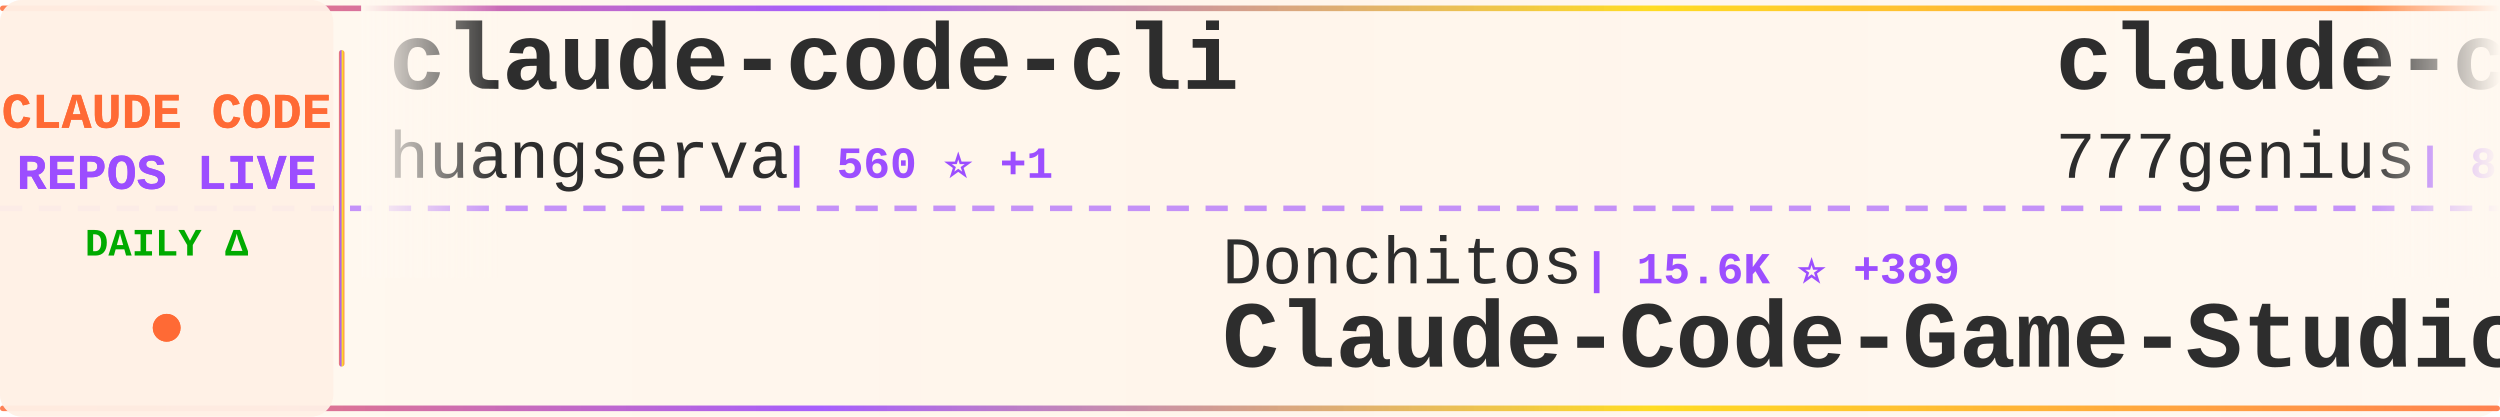
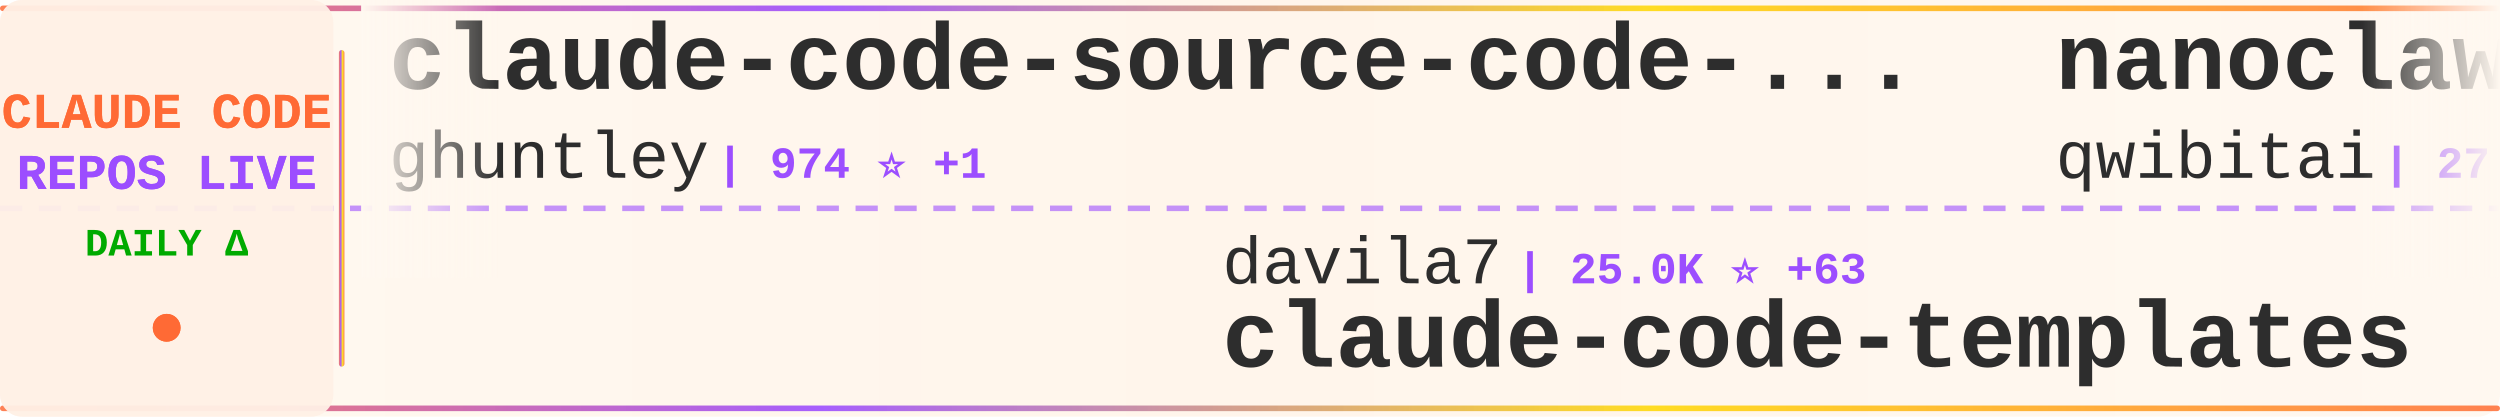
<svg xmlns="http://www.w3.org/2000/svg" width="900" height="150">
  <defs>
    <linearGradient id="tickerBg" x1="0%" y1="0%" x2="100%" y2="0%">
      <stop offset="0%" style="stop-color:#fff8f0;stop-opacity:0.98" />
      <stop offset="50%" style="stop-color:#fff5eb;stop-opacity:1" />
      <stop offset="100%" style="stop-color:#fff8f0;stop-opacity:0.98" />
    </linearGradient>
    <linearGradient id="borderGrad" x1="0%" y1="0%" x2="100%" y2="0%">
      <stop offset="0%" style="stop-color:#FF6B35;stop-opacity:0.85">
        <animate attributeName="stop-opacity" values="0.85;1;0.85" dur="2s" repeatCount="indefinite" />
      </stop>
      <stop offset="33%" style="stop-color:#9C4EFF;stop-opacity:0.9">
        <animate attributeName="stop-opacity" values="0.9;1;0.9" dur="2.2s" repeatCount="indefinite" />
      </stop>
      <stop offset="66%" style="stop-color:#FFD700;stop-opacity:0.85">
        <animate attributeName="stop-opacity" values="0.85;1;0.85" dur="1.8s" repeatCount="indefinite" />
      </stop>
      <stop offset="100%" style="stop-color:#FF6B35;stop-opacity:0.85">
        <animate attributeName="stop-opacity" values="0.85;1;0.85" dur="2s" repeatCount="indefinite" />
      </stop>
    </linearGradient>
    <filter id="textGlow">
      <feGaussianBlur stdDeviation="0.15" result="coloredBlur" />
      <feMerge>
        <feMergeNode in="coloredBlur" />
        <feMergeNode in="SourceGraphic" />
      </feMerge>
    </filter>
    <filter id="metricGlow">
      <feGaussianBlur stdDeviation="0.2" result="coloredBlur" />
      <feMerge>
        <feMergeNode in="coloredBlur" />
        <feMergeNode in="SourceGraphic" />
      </feMerge>
    </filter>
    <linearGradient id="leftFade" x1="0%" y1="0%" x2="100%" y2="0%">
      <stop offset="0%" style="stop-color:#fff8f0;stop-opacity:1" />
      <stop offset="100%" style="stop-color:#fff8f0;stop-opacity:0" />
    </linearGradient>
    <linearGradient id="rightFade" x1="0%" y1="0%" x2="100%" y2="0%">
      <stop offset="0%" style="stop-color:#fff8f0;stop-opacity:0" />
      <stop offset="100%" style="stop-color:#fff8f0;stop-opacity:1" />
    </linearGradient>
  </defs>
  <rect width="900" height="150" fill="url(#tickerBg)" rx="8" />
  <rect x="0" y="2" width="900" height="2" fill="url(#borderGrad)" rx="1" />
  <rect x="0" y="146" width="900" height="2" fill="url(#borderGrad)" rx="1" />
  <line x1="0" y1="75" x2="900" y2="75" stroke="#9C4EFF" stroke-width="2" stroke-dasharray="8 6" opacity="0.6" />
  <rect x="0" y="0" width="120" height="150" fill="#fff0e6" opacity="0.95" rx="8" />
  <text x="60" y="46" font-family="'Courier New', monospace" font-size="18" font-weight="bold" fill="#FF6B35" text-anchor="middle" filter="url(#textGlow)">
    CLAUDE CODE
  </text>
  <text x="60" y="68" font-family="'Courier New', monospace" font-size="18" font-weight="bold" fill="#9C4EFF" text-anchor="middle" filter="url(#textGlow)">
    REPOS LIVE
  </text>
  <text x="60" y="92" font-family="'Courier New', monospace" font-size="14" font-weight="bold" fill="#00aa00" text-anchor="middle">
    DAILY Δ
  </text>
  <circle cx="60" cy="118" r="5" fill="#FF6B35" filter="url(#metricGlow)">
    <animate attributeName="r" values="4;6;4" dur="1.5s" repeatCount="indefinite" />
    <animate attributeName="opacity" values="0.6;1;0.6" dur="1.5s" repeatCount="indefinite" />
  </circle>
  <rect x="122" y="18" width="2" height="114" fill="url(#borderGrad)" rx="1" />
  <clipPath id="tickerClip">
    <rect x="130" y="0" width="770" height="150" />
  </clipPath>
  <g clip-path="url(#tickerClip)">
    <g id="tickerItems">
      <animateTransform attributeName="transform" attributeType="XML" type="translate" from="0 0" to="-3000 0" dur="54s" repeatCount="indefinite" />
      <g transform="translate(0, 0)">
-         <text x="140" y="32" font-family="'Courier New', monospace" font-size="34" font-weight="bold" fill="#2d2d2d">claude-code-cli</text>
-         <text x="140" y="64" font-family="'Courier New', monospace" font-size="24" font-weight="normal" fill="#2d2d2d" opacity="1.0">huangserva</text>
-         <text x="282" y="64" font-family="'Courier New', monospace" font-size="16" font-weight="bold" fill="#9C4EFF"> | 560 ⭐ +1</text>
+         <text x="140" y="32" font-family="'Courier New', monospace" font-size="34" font-weight="bold" fill="#2d2d2d">claude-code-source-code-...</text>
+         <text x="140" y="64" font-family="'Courier New', monospace" font-size="24" font-weight="normal" fill="#2d2d2d" opacity="1.0">ghuntley</text>
+         <text x="258" y="64" font-family="'Courier New', monospace" font-size="16" font-weight="bold" fill="#9C4EFF"> | 974 ⭐ +1</text>
      </g>
      <g transform="translate(300, 0)">
-         <text x="140" y="102" font-family="'Courier New', monospace" font-size="24" font-weight="normal" fill="#2d2d2d" opacity="1.0">Donchitos</text>
-         <text x="270" y="102" font-family="'Courier New', monospace" font-size="16" font-weight="bold" fill="#9C4EFF"> | 15.6K ⭐ +389</text>
-         <text x="140" y="132" font-family="'Courier New', monospace" font-size="34" font-weight="bold" fill="#2d2d2d">Claude-Code-Game-Studios</text>
+         <text x="140" y="102" font-family="'Courier New', monospace" font-size="24" font-weight="normal" fill="#2d2d2d" opacity="1.0">davila7</text>
+         <text x="246" y="102" font-family="'Courier New', monospace" font-size="16" font-weight="bold" fill="#9C4EFF"> | 25.0K ⭐ +63</text>
+         <text x="140" y="132" font-family="'Courier New', monospace" font-size="34" font-weight="bold" fill="#2d2d2d">claude-code-templates</text>
      </g>
      <g transform="translate(600, 0)">
-         <text x="140" y="32" font-family="'Courier New', monospace" font-size="34" font-weight="bold" fill="#2d2d2d">claude-code-source-code</text>
-         <text x="140" y="64" font-family="'Courier New', monospace" font-size="24" font-weight="normal" fill="#2d2d2d" opacity="1.0">777genius</text>
-         <text x="270" y="64" font-family="'Courier New', monospace" font-size="16" font-weight="bold" fill="#9C4EFF"> | 899 ⭐ +1</text>
+         <text x="140" y="32" font-family="'Courier New', monospace" font-size="34" font-weight="bold" fill="#2d2d2d">nanoclaw</text>
+         <text x="140" y="64" font-family="'Courier New', monospace" font-size="24" font-weight="normal" fill="#2d2d2d" opacity="1.0">qwibitai</text>
+         <text x="258" y="64" font-family="'Courier New', monospace" font-size="16" font-weight="bold" fill="#9C4EFF"> | 27.7K ⭐ +58</text>
      </g>
      <g transform="translate(900, 0)">
-         <text x="140" y="102" font-family="'Courier New', monospace" font-size="24" font-weight="normal" fill="#2d2d2d" opacity="1.0">alirezarezvani</text>
-         <text x="330" y="102" font-family="'Courier New', monospace" font-size="16" font-weight="bold" fill="#9C4EFF"> | 12.4K ⭐ +134</text>
-         <text x="140" y="132" font-family="'Courier New', monospace" font-size="34" font-weight="bold" fill="#2d2d2d">claude-skills</text>
+         <text x="140" y="102" font-family="'Courier New', monospace" font-size="24" font-weight="normal" fill="#2d2d2d" opacity="1.0">anthropics</text>
+         <text x="282" y="102" font-family="'Courier New', monospace" font-size="16" font-weight="bold" fill="#9C4EFF"> | 122.7K ⭐ +591</text>
+         <text x="140" y="132" font-family="'Courier New', monospace" font-size="34" font-weight="bold" fill="#2d2d2d">skills</text>
      </g>
      <g transform="translate(1200, 0)">
-         <text x="140" y="32" font-family="'Courier New', monospace" font-size="34" font-weight="bold" fill="#2d2d2d">claude-code-source</text>
-         <text x="140" y="64" font-family="'Courier New', monospace" font-size="24" font-weight="normal" fill="#2d2d2d" opacity="1.0">AprilNEA</text>
-         <text x="258" y="64" font-family="'Courier New', monospace" font-size="16" font-weight="bold" fill="#9C4EFF"> | 372 ⭐</text>
+         <text x="140" y="32" font-family="'Courier New', monospace" font-size="34" font-weight="bold" fill="#2d2d2d">claude-code-infrastructu...</text>
+         <text x="140" y="64" font-family="'Courier New', monospace" font-size="24" font-weight="normal" fill="#2d2d2d" opacity="1.0">diet103</text>
+         <text x="246" y="64" font-family="'Courier New', monospace" font-size="16" font-weight="bold" fill="#9C4EFF"> | 9.5K ⭐ +6</text>
      </g>
      <g transform="translate(1500, 0)">
-         <text x="140" y="102" font-family="'Courier New', monospace" font-size="24" font-weight="normal" fill="#2d2d2d" opacity="1.0">router-for-me</text>
-         <text x="318" y="102" font-family="'Courier New', monospace" font-size="16" font-weight="bold" fill="#9C4EFF"> | 28.1K ⭐ +272</text>
-         <text x="140" y="132" font-family="'Courier New', monospace" font-size="34" font-weight="bold" fill="#2d2d2d">CLIProxyAPI</text>
+         <text x="140" y="102" font-family="'Courier New', monospace" font-size="24" font-weight="normal" fill="#2d2d2d" opacity="1.0">Hyper66666</text>
+         <text x="282" y="102" font-family="'Courier New', monospace" font-size="16" font-weight="bold" fill="#9C4EFF"> | 210 ⭐</text>
+         <text x="140" y="132" font-family="'Courier New', monospace" font-size="34" font-weight="bold" fill="#2d2d2d">claude-code-sourcemap</text>
      </g>
      <g transform="translate(1800, 0)">
-         <text x="140" y="32" font-family="'Courier New', monospace" font-size="34" font-weight="bold" fill="#2d2d2d">claude-code-proxy</text>
-         <text x="140" y="64" font-family="'Courier New', monospace" font-size="24" font-weight="normal" fill="#2d2d2d" opacity="1.0">1rgs</text>
-         <text x="210" y="64" font-family="'Courier New', monospace" font-size="16" font-weight="bold" fill="#9C4EFF"> | 3.5K ⭐ +3</text>
+         <text x="140" y="32" font-family="'Courier New', monospace" font-size="34" font-weight="bold" fill="#2d2d2d">claude-code-guide</text>
+         <text x="140" y="64" font-family="'Courier New', monospace" font-size="24" font-weight="normal" fill="#2d2d2d" opacity="1.0">Cranot</text>
+         <text x="234" y="64" font-family="'Courier New', monospace" font-size="16" font-weight="bold" fill="#9C4EFF"> | 2.6K ⭐ +2</text>
      </g>
      <g transform="translate(2100, 0)">
-         <text x="140" y="102" font-family="'Courier New', monospace" font-size="24" font-weight="normal" fill="#2d2d2d" opacity="1.0">frankbria</text>
-         <text x="270" y="102" font-family="'Courier New', monospace" font-size="16" font-weight="bold" fill="#9C4EFF"> | 8.8K ⭐ +16</text>
-         <text x="140" y="132" font-family="'Courier New', monospace" font-size="34" font-weight="bold" fill="#2d2d2d">ralph-claude-code</text>
+         <text x="140" y="102" font-family="'Courier New', monospace" font-size="24" font-weight="normal" fill="#2d2d2d" opacity="1.0">Yeachan-Heo</text>
+         <text x="294" y="102" font-family="'Courier New', monospace" font-size="16" font-weight="bold" fill="#9C4EFF"> | 30.9K ⭐ +226</text>
+         <text x="140" y="132" font-family="'Courier New', monospace" font-size="34" font-weight="bold" fill="#2d2d2d">oh-my-claudecode</text>
      </g>
      <g transform="translate(2400, 0)">
-         <text x="140" y="32" font-family="'Courier New', monospace" font-size="34" font-weight="bold" fill="#2d2d2d">claude-code-from-source</text>
-         <text x="140" y="64" font-family="'Courier New', monospace" font-size="24" font-weight="normal" fill="#2d2d2d" opacity="1.0">alejandrobalderas</text>
-         <text x="366" y="64" font-family="'Courier New', monospace" font-size="16" font-weight="bold" fill="#9C4EFF"> | 1.7K ⭐ +17</text>
+         <text x="140" y="32" font-family="'Courier New', monospace" font-size="34" font-weight="bold" fill="#2d2d2d">claude-code-telegram</text>
+         <text x="140" y="64" font-family="'Courier New', monospace" font-size="24" font-weight="normal" fill="#2d2d2d" opacity="1.0">RichardAtCT</text>
+         <text x="294" y="64" font-family="'Courier New', monospace" font-size="16" font-weight="bold" fill="#9C4EFF"> | 2.5K ⭐ +11</text>
      </g>
      <g transform="translate(2700, 0)">
-         <text x="140" y="102" font-family="'Courier New', monospace" font-size="24" font-weight="normal" fill="#2d2d2d" opacity="1.0">ChrisWiles</text>
-         <text x="282" y="102" font-family="'Courier New', monospace" font-size="16" font-weight="bold" fill="#9C4EFF"> | 5.8K ⭐ +6</text>
-         <text x="140" y="132" font-family="'Courier New', monospace" font-size="34" font-weight="bold" fill="#2d2d2d">claude-code-showcase</text>
+         <text x="140" y="102" font-family="'Courier New', monospace" font-size="24" font-weight="normal" fill="#2d2d2d" opacity="1.0">shareAI-lab</text>
+         <text x="294" y="102" font-family="'Courier New', monospace" font-size="16" font-weight="bold" fill="#9C4EFF"> | 55.9K ⭐ +262</text>
+         <text x="140" y="132" font-family="'Courier New', monospace" font-size="34" font-weight="bold" fill="#2d2d2d">learn-claude-code</text>
      </g>
      <g transform="translate(3000, 0)">
-         <text x="140" y="32" font-family="'Courier New', monospace" font-size="34" font-weight="bold" fill="#2d2d2d">claude-code-cli</text>
-         <text x="140" y="64" font-family="'Courier New', monospace" font-size="24" font-weight="normal" fill="#2d2d2d" opacity="1.0">huangserva</text>
-         <text x="282" y="64" font-family="'Courier New', monospace" font-size="16" font-weight="bold" fill="#9C4EFF"> | 560 ⭐ +1</text>
+         <text x="140" y="32" font-family="'Courier New', monospace" font-size="34" font-weight="bold" fill="#2d2d2d">claude-code-source-code-...</text>
+         <text x="140" y="64" font-family="'Courier New', monospace" font-size="24" font-weight="normal" fill="#2d2d2d" opacity="1.0">ghuntley</text>
+         <text x="258" y="64" font-family="'Courier New', monospace" font-size="16" font-weight="bold" fill="#9C4EFF"> | 974 ⭐ +1</text>
      </g>
      <g transform="translate(3300, 0)">
-         <text x="140" y="102" font-family="'Courier New', monospace" font-size="24" font-weight="normal" fill="#2d2d2d" opacity="1.0">Donchitos</text>
-         <text x="270" y="102" font-family="'Courier New', monospace" font-size="16" font-weight="bold" fill="#9C4EFF"> | 15.6K ⭐ +389</text>
-         <text x="140" y="132" font-family="'Courier New', monospace" font-size="34" font-weight="bold" fill="#2d2d2d">Claude-Code-Game-Studios</text>
+         <text x="140" y="102" font-family="'Courier New', monospace" font-size="24" font-weight="normal" fill="#2d2d2d" opacity="1.0">davila7</text>
+         <text x="246" y="102" font-family="'Courier New', monospace" font-size="16" font-weight="bold" fill="#9C4EFF"> | 25.0K ⭐ +63</text>
+         <text x="140" y="132" font-family="'Courier New', monospace" font-size="34" font-weight="bold" fill="#2d2d2d">claude-code-templates</text>
      </g>
      <g transform="translate(3600, 0)">
-         <text x="140" y="32" font-family="'Courier New', monospace" font-size="34" font-weight="bold" fill="#2d2d2d">claude-code-source-code</text>
-         <text x="140" y="64" font-family="'Courier New', monospace" font-size="24" font-weight="normal" fill="#2d2d2d" opacity="1.0">777genius</text>
-         <text x="270" y="64" font-family="'Courier New', monospace" font-size="16" font-weight="bold" fill="#9C4EFF"> | 899 ⭐ +1</text>
+         <text x="140" y="32" font-family="'Courier New', monospace" font-size="34" font-weight="bold" fill="#2d2d2d">nanoclaw</text>
+         <text x="140" y="64" font-family="'Courier New', monospace" font-size="24" font-weight="normal" fill="#2d2d2d" opacity="1.0">qwibitai</text>
+         <text x="258" y="64" font-family="'Courier New', monospace" font-size="16" font-weight="bold" fill="#9C4EFF"> | 27.7K ⭐ +58</text>
      </g>
      <g transform="translate(3900, 0)">
-         <text x="140" y="102" font-family="'Courier New', monospace" font-size="24" font-weight="normal" fill="#2d2d2d" opacity="1.0">alirezarezvani</text>
-         <text x="330" y="102" font-family="'Courier New', monospace" font-size="16" font-weight="bold" fill="#9C4EFF"> | 12.4K ⭐ +134</text>
-         <text x="140" y="132" font-family="'Courier New', monospace" font-size="34" font-weight="bold" fill="#2d2d2d">claude-skills</text>
+         <text x="140" y="102" font-family="'Courier New', monospace" font-size="24" font-weight="normal" fill="#2d2d2d" opacity="1.0">anthropics</text>
+         <text x="282" y="102" font-family="'Courier New', monospace" font-size="16" font-weight="bold" fill="#9C4EFF"> | 122.7K ⭐ +591</text>
+         <text x="140" y="132" font-family="'Courier New', monospace" font-size="34" font-weight="bold" fill="#2d2d2d">skills</text>
      </g>
    </g>
  </g>
  <rect x="130" y="0" width="50" height="100" fill="url(#leftFade)" />
  <rect x="850" y="0" width="50" height="100" fill="url(#rightFade)" />
</svg>
